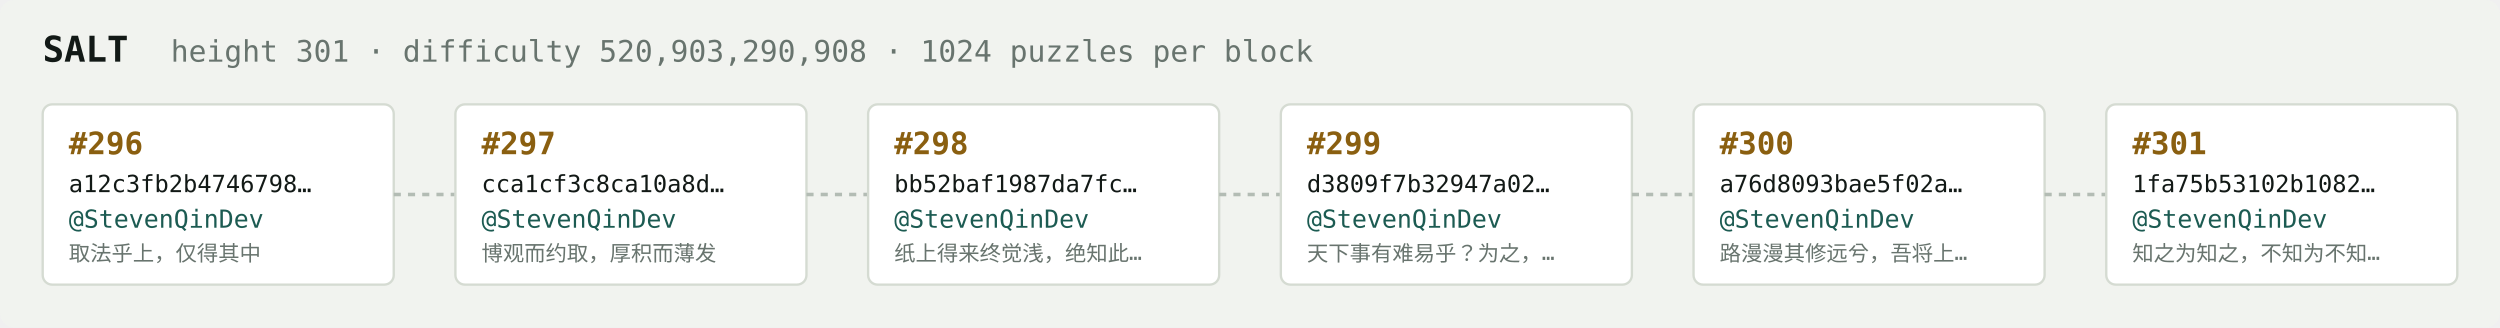
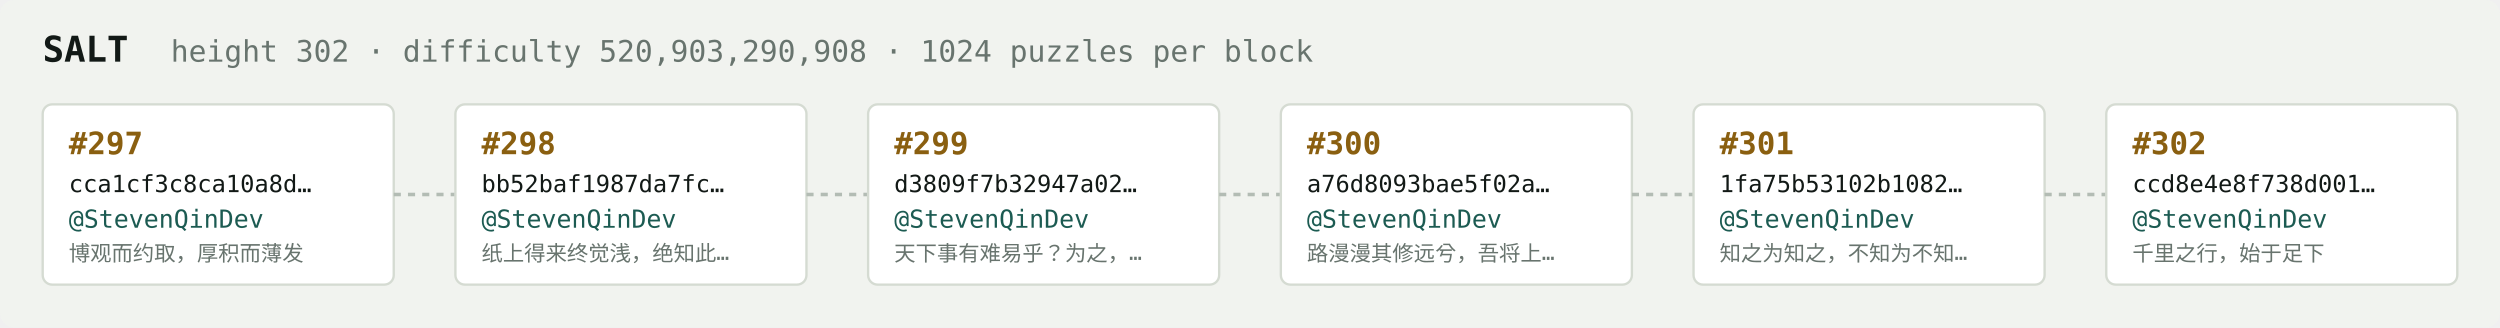
<svg xmlns="http://www.w3.org/2000/svg" width="1054" height="138" viewBox="0 0 1054 138" font-family="ui-monospace,SFMono-Regular,Menlo,monospace">
  <rect fill="#f1f3ef" width="1054" height="138" rx="6" />
  <text x="18" y="26" fill="#121916" font-size="15" font-weight="700">SALT</text>
-   <text x="72" y="26" fill="#68746e" font-size="12.5">height 301 · difficulty 520,903,290,908 · 1024 puzzles per block</text>
+   <text x="72" y="26" fill="#68746e" font-size="12.5">height 302 · difficulty 520,903,290,908 · 1024 puzzles per block</text>
  <rect x="18" y="44" width="148" height="76" rx="4" fill="#ffffff" stroke="#d5dbd2" stroke-width="1" />
-   <text x="29" y="65" fill="#8a5f10" font-size="13" font-weight="700">#296</text>
-   <text x="29" y="81" fill="#121916" font-size="10">a12c3fb2b4746798…</text>
+   <text x="29" y="65" fill="#8a5f10" font-size="13" font-weight="700">#297</text>
+   <text x="29" y="81" fill="#121916" font-size="10">cca1cf3c8ca10a8d…</text>
  <text x="29" y="96" fill="#1c5b52" font-size="10.5">@StevenQinDev</text>
-   <text x="29" y="110" fill="#68746e" font-size="9">取法乎上，仅得其中</text>
+   <text x="29" y="110" fill="#68746e" font-size="9">博观而约取，厚积而薄发</text>
  <line x1="166" y1="82.0" x2="192" y2="82.0" stroke="#b3bcb4" stroke-width="1.5" stroke-dasharray="3 3" />
  <rect x="192" y="44" width="148" height="76" rx="4" fill="#ffffff" stroke="#d5dbd2" stroke-width="1" />
-   <text x="203" y="65" fill="#8a5f10" font-size="13" font-weight="700">#297</text>
-   <text x="203" y="81" fill="#121916" font-size="10">cca1cf3c8ca10a8d…</text>
+   <text x="203" y="65" fill="#8a5f10" font-size="13" font-weight="700">#298</text>
+   <text x="203" y="81" fill="#121916" font-size="10">bb52baf1987da7fc…</text>
  <text x="203" y="96" fill="#1c5b52" font-size="10.5">@StevenQinDev</text>
-   <text x="203" y="110" fill="#68746e" font-size="9">博观而约取，厚积而薄发</text>
+   <text x="203" y="110" fill="#68746e" font-size="9">纸上得来终觉浅，绝知此…</text>
  <line x1="340" y1="82.0" x2="366" y2="82.0" stroke="#b3bcb4" stroke-width="1.5" stroke-dasharray="3 3" />
  <rect x="366" y="44" width="148" height="76" rx="4" fill="#ffffff" stroke="#d5dbd2" stroke-width="1" />
-   <text x="377" y="65" fill="#8a5f10" font-size="13" font-weight="700">#298</text>
-   <text x="377" y="81" fill="#121916" font-size="10">bb52baf1987da7fc…</text>
+   <text x="377" y="65" fill="#8a5f10" font-size="13" font-weight="700">#299</text>
+   <text x="377" y="81" fill="#121916" font-size="10">d3809f7b32947a02…</text>
  <text x="377" y="96" fill="#1c5b52" font-size="10.5">@StevenQinDev</text>
-   <text x="377" y="110" fill="#68746e" font-size="9">纸上得来终觉浅，绝知此…</text>
+   <text x="377" y="110" fill="#68746e" font-size="9">天下事有难易乎？为之，…</text>
  <line x1="514" y1="82.0" x2="540" y2="82.0" stroke="#b3bcb4" stroke-width="1.5" stroke-dasharray="3 3" />
  <rect x="540" y="44" width="148" height="76" rx="4" fill="#ffffff" stroke="#d5dbd2" stroke-width="1" />
-   <text x="551" y="65" fill="#8a5f10" font-size="13" font-weight="700">#299</text>
-   <text x="551" y="81" fill="#121916" font-size="10">d3809f7b32947a02…</text>
+   <text x="551" y="65" fill="#8a5f10" font-size="13" font-weight="700">#300</text>
+   <text x="551" y="81" fill="#121916" font-size="10">a76d8093bae5f02a…</text>
  <text x="551" y="96" fill="#1c5b52" font-size="10.5">@StevenQinDev</text>
-   <text x="551" y="110" fill="#68746e" font-size="9">天下事有难易乎？为之，…</text>
+   <text x="551" y="110" fill="#68746e" font-size="9">路漫漫其修远兮，吾将上…</text>
  <line x1="688" y1="82.0" x2="714" y2="82.0" stroke="#b3bcb4" stroke-width="1.5" stroke-dasharray="3 3" />
  <rect x="714" y="44" width="148" height="76" rx="4" fill="#ffffff" stroke="#d5dbd2" stroke-width="1" />
-   <text x="725" y="65" fill="#8a5f10" font-size="13" font-weight="700">#300</text>
-   <text x="725" y="81" fill="#121916" font-size="10">a76d8093bae5f02a…</text>
+   <text x="725" y="65" fill="#8a5f10" font-size="13" font-weight="700">#301</text>
+   <text x="725" y="81" fill="#121916" font-size="10">1fa75b53102b1082…</text>
  <text x="725" y="96" fill="#1c5b52" font-size="10.5">@StevenQinDev</text>
-   <text x="725" y="110" fill="#68746e" font-size="9">路漫漫其修远兮，吾将上…</text>
+   <text x="725" y="110" fill="#68746e" font-size="9">知之为知之，不知为不知…</text>
  <line x1="862" y1="82.0" x2="888" y2="82.0" stroke="#b3bcb4" stroke-width="1.5" stroke-dasharray="3 3" />
  <rect x="888" y="44" width="148" height="76" rx="4" fill="#ffffff" stroke="#d5dbd2" stroke-width="1" />
-   <text x="899" y="65" fill="#8a5f10" font-size="13" font-weight="700">#301</text>
-   <text x="899" y="81" fill="#121916" font-size="10">1fa75b53102b1082…</text>
+   <text x="899" y="65" fill="#8a5f10" font-size="13" font-weight="700">#302</text>
+   <text x="899" y="81" fill="#121916" font-size="10">ccd8e4e8f738d001…</text>
  <text x="899" y="96" fill="#1c5b52" font-size="10.5">@StevenQinDev</text>
-   <text x="899" y="110" fill="#68746e" font-size="9">知之为知之，不知为不知…</text>
+   <text x="899" y="110" fill="#68746e" font-size="9">千里之行，始于足下</text>
</svg>
